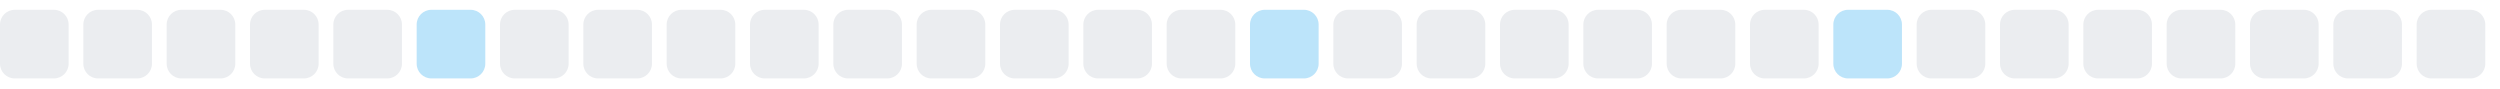
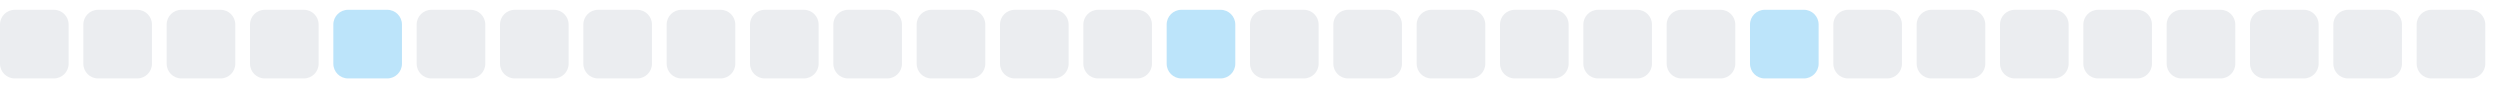
<svg xmlns="http://www.w3.org/2000/svg" width="255" height="9">
  <style>
        .level0 { fill: #ebedf0; }
        .level1 { fill: #bce4fa; }
        .level2 { fill: #75c7f7; }
        .level3 { fill: #30a9f2; }
        .level4 { fill: #008ee6; }
        @media (prefers-color-scheme: dark) {
          .level0 { fill: #161b22; }
          .level1 { fill: #0b3b5c; }
          .level2 { fill: #0a6299; }
          .level3 { fill: #008ee6; }
          .level4 { fill: #5bc4ff; }
        }
      </style>
  <rect x="0.0" y="1" width="7" height="7" rx="1.5" ry="1.5" class="level0" />
  <rect x="8.5" y="1" width="7" height="7" rx="1.5" ry="1.5" class="level0" />
  <rect x="17.0" y="1" width="7" height="7" rx="1.5" ry="1.5" class="level0" />
  <rect x="25.5" y="1" width="7" height="7" rx="1.5" ry="1.5" class="level0" />
-   <rect x="34.0" y="1" width="7" height="7" rx="1.5" ry="1.5" class="level0" />
-   <rect x="42.5" y="1" width="7" height="7" rx="1.5" ry="1.5" class="level1" />
+   <rect x="34.0" y="1" width="7" height="7" rx="1.5" ry="1.5" class="level1" />
+   <rect x="42.5" y="1" width="7" height="7" rx="1.5" ry="1.5" class="level0" />
  <rect x="51.0" y="1" width="7" height="7" rx="1.5" ry="1.5" class="level0" />
  <rect x="59.5" y="1" width="7" height="7" rx="1.5" ry="1.5" class="level0" />
  <rect x="68.0" y="1" width="7" height="7" rx="1.5" ry="1.5" class="level0" />
  <rect x="76.5" y="1" width="7" height="7" rx="1.5" ry="1.5" class="level0" />
  <rect x="85.0" y="1" width="7" height="7" rx="1.5" ry="1.5" class="level0" />
  <rect x="93.5" y="1" width="7" height="7" rx="1.5" ry="1.5" class="level0" />
  <rect x="102.0" y="1" width="7" height="7" rx="1.5" ry="1.5" class="level0" />
  <rect x="110.5" y="1" width="7" height="7" rx="1.5" ry="1.5" class="level0" />
-   <rect x="119.0" y="1" width="7" height="7" rx="1.5" ry="1.5" class="level0" />
-   <rect x="127.5" y="1" width="7" height="7" rx="1.5" ry="1.5" class="level1" />
+   <rect x="119.0" y="1" width="7" height="7" rx="1.5" ry="1.5" class="level1" />
+   <rect x="127.5" y="1" width="7" height="7" rx="1.5" ry="1.5" class="level0" />
  <rect x="136.0" y="1" width="7" height="7" rx="1.5" ry="1.5" class="level0" />
  <rect x="144.5" y="1" width="7" height="7" rx="1.5" ry="1.5" class="level0" />
  <rect x="153.0" y="1" width="7" height="7" rx="1.5" ry="1.5" class="level0" />
  <rect x="161.5" y="1" width="7" height="7" rx="1.5" ry="1.5" class="level0" />
  <rect x="170.0" y="1" width="7" height="7" rx="1.5" ry="1.5" class="level0" />
-   <rect x="178.5" y="1" width="7" height="7" rx="1.5" ry="1.5" class="level0" />
-   <rect x="187.0" y="1" width="7" height="7" rx="1.5" ry="1.5" class="level1" />
+   <rect x="178.5" y="1" width="7" height="7" rx="1.5" ry="1.5" class="level1" />
+   <rect x="187.0" y="1" width="7" height="7" rx="1.5" ry="1.5" class="level0" />
  <rect x="195.5" y="1" width="7" height="7" rx="1.5" ry="1.5" class="level0" />
  <rect x="204.0" y="1" width="7" height="7" rx="1.5" ry="1.5" class="level0" />
  <rect x="212.5" y="1" width="7" height="7" rx="1.5" ry="1.5" class="level0" />
  <rect x="221.0" y="1" width="7" height="7" rx="1.5" ry="1.5" class="level0" />
  <rect x="229.5" y="1" width="7" height="7" rx="1.5" ry="1.5" class="level0" />
  <rect x="238.0" y="1" width="7" height="7" rx="1.5" ry="1.5" class="level0" />
  <rect x="246.5" y="1" width="7" height="7" rx="1.5" ry="1.5" class="level0" />
</svg>
